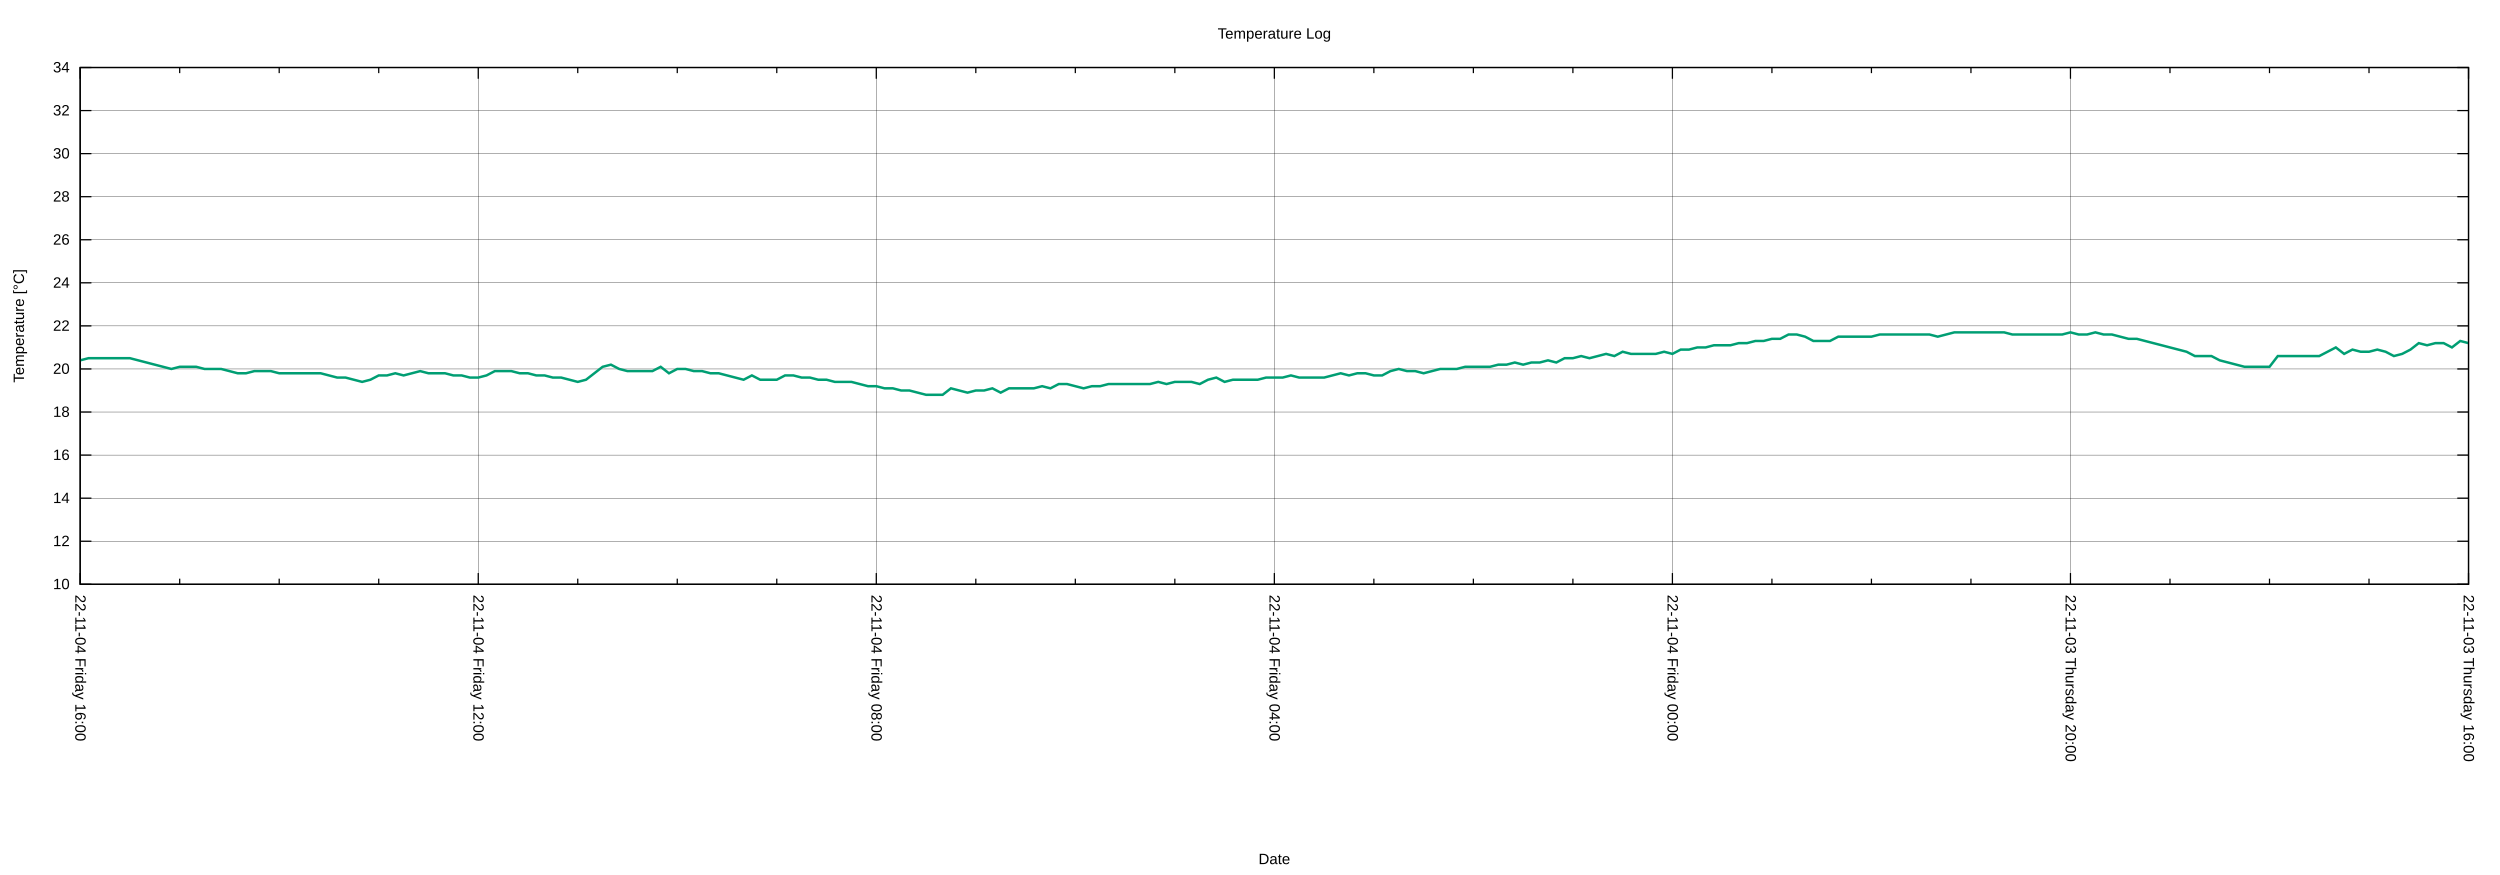
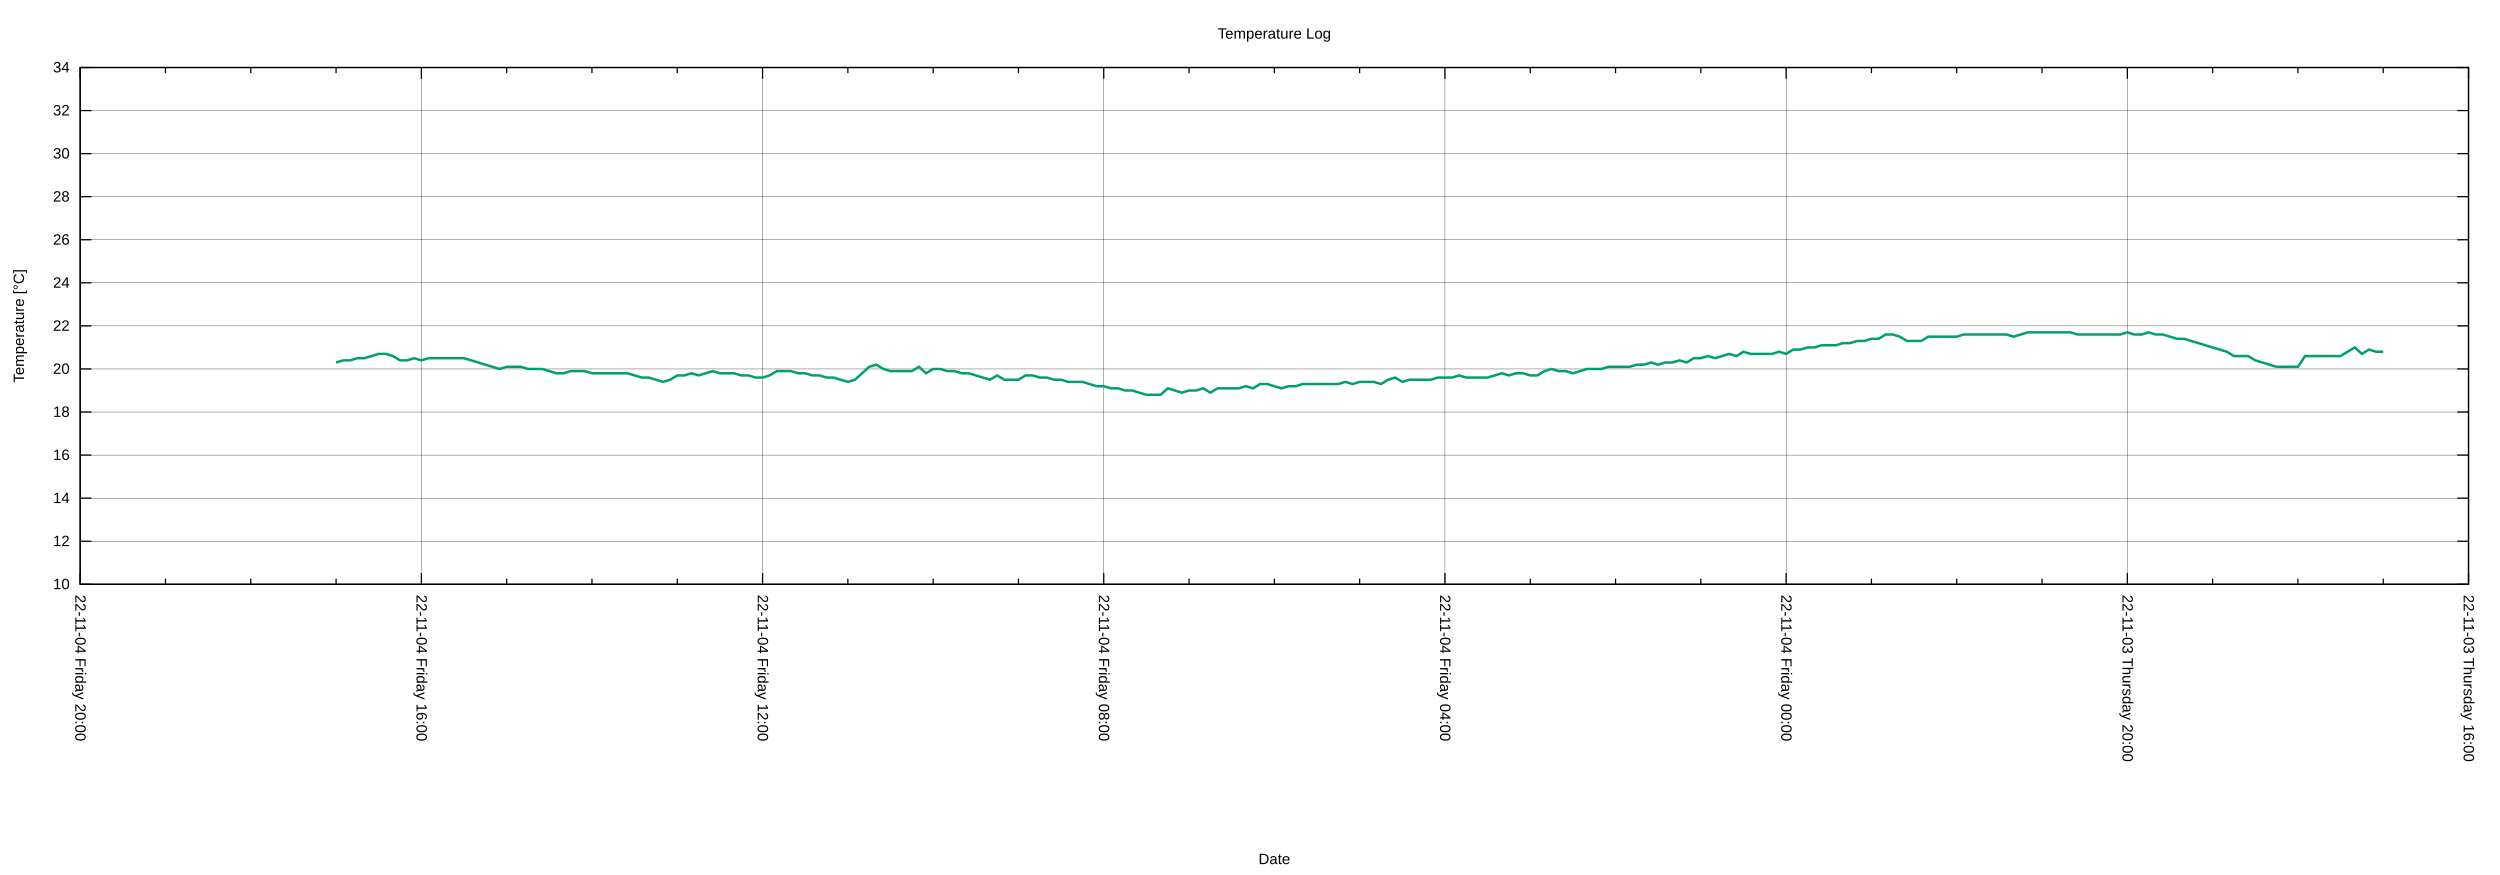
<svg xmlns="http://www.w3.org/2000/svg" xmlns:xlink="http://www.w3.org/1999/xlink" width="2000" height="700" viewBox="0 0 2000 700">
  <g id="gnuplot_canvas">
    <rect x="0" y="0" width="2000" height="700" fill="none" />
    <defs>
      <circle id="gpDot" r="0.5" stroke-width="0.5" stroke="currentColor" />
      <path id="gpPt0" stroke-width="0.222" stroke="currentColor" d="M-1,0 h2 M0,-1 v2" />
      <path id="gpPt1" stroke-width="0.222" stroke="currentColor" d="M-1,-1 L1,1 M1,-1 L-1,1" />
      <path id="gpPt2" stroke-width="0.222" stroke="currentColor" d="M-1,0 L1,0 M0,-1 L0,1 M-1,-1 L1,1 M-1,1 L1,-1" />
      <rect id="gpPt3" stroke-width="0.222" stroke="currentColor" x="-1" y="-1" width="2" height="2" />
      <rect id="gpPt4" stroke-width="0.222" stroke="currentColor" fill="currentColor" x="-1" y="-1" width="2" height="2" />
      <circle id="gpPt5" stroke-width="0.222" stroke="currentColor" cx="0" cy="0" r="1" />
      <use xlink:href="#gpPt5" id="gpPt6" fill="currentColor" stroke="none" />
      <path id="gpPt7" stroke-width="0.222" stroke="currentColor" d="M0,-1.33 L-1.33,0.67 L1.33,0.67 z" />
      <use xlink:href="#gpPt7" id="gpPt8" fill="currentColor" stroke="none" />
      <use xlink:href="#gpPt7" id="gpPt9" stroke="currentColor" transform="rotate(180)" />
      <use xlink:href="#gpPt9" id="gpPt10" fill="currentColor" stroke="none" />
      <use xlink:href="#gpPt3" id="gpPt11" stroke="currentColor" transform="rotate(45)" />
      <use xlink:href="#gpPt11" id="gpPt12" fill="currentColor" stroke="none" />
      <path id="gpPt13" stroke-width="0.222" stroke="currentColor" d="M0,1.330 L1.265,0.411 L0.782,-1.067 L-0.782,-1.076 L-1.265,0.411 z" />
      <use xlink:href="#gpPt13" id="gpPt14" fill="currentColor" stroke="none" />
      <filter id="textbox" filterUnits="objectBoundingBox" x="0" y="0" height="1" width="1">
        <feFlood flood-color="white" flood-opacity="1" result="bgnd" />
        <feComposite in="SourceGraphic" in2="bgnd" operator="atop" />
      </filter>
      <filter id="greybox" filterUnits="objectBoundingBox" x="0" y="0" height="1" width="1">
        <feFlood flood-color="lightgrey" flood-opacity="1" result="grey" />
        <feComposite in="SourceGraphic" in2="grey" operator="atop" />
      </filter>
    </defs>
    <g fill="none" color="white" stroke="currentColor" stroke-width="1.00" stroke-linecap="butt" stroke-linejoin="miter">
</g>
    <g fill="none" color="black" stroke="currentColor" stroke-width="1.00" stroke-linecap="butt" stroke-linejoin="miter">
</g>
    <g fill="none" color="black" stroke="black" stroke-width="0.25" stroke-linecap="butt" stroke-linejoin="miter">
</g>
    <g fill="none" color="black" stroke="currentColor" stroke-width="0.25" stroke-linecap="butt" stroke-linejoin="miter">
      <path stroke="black" class="gridline" d="M64.14,467.43 L1974.82,467.43  " />
    </g>
    <g fill="none" color="black" stroke="black" stroke-width="1.00" stroke-linecap="butt" stroke-linejoin="miter">
</g>
    <g fill="none" color="black" stroke="currentColor" stroke-width="1.00" stroke-linecap="butt" stroke-linejoin="miter">
      <path stroke="black" d="M64.14,467.43 L73.14,467.43 M1974.82,467.43 L1965.82,467.43  " />
      <g transform="translate(55.75,471.33)" stroke="none" fill="black" font-family="Arial" font-size="12.00" text-anchor="end">
        <text>
          <tspan font-family="Arial"> 10</tspan>
        </text>
      </g>
    </g>
    <g fill="none" color="black" stroke="currentColor" stroke-width="1.00" stroke-linecap="butt" stroke-linejoin="miter">
</g>
    <g fill="none" color="black" stroke="black" stroke-width="0.25" stroke-linecap="butt" stroke-linejoin="miter">
</g>
    <g fill="none" color="black" stroke="currentColor" stroke-width="0.25" stroke-linecap="butt" stroke-linejoin="miter">
      <path stroke="black" class="gridline" d="M64.14,432.98 L1974.82,432.98  " />
    </g>
    <g fill="none" color="black" stroke="black" stroke-width="1.00" stroke-linecap="butt" stroke-linejoin="miter">
</g>
    <g fill="none" color="black" stroke="currentColor" stroke-width="1.00" stroke-linecap="butt" stroke-linejoin="miter">
      <path stroke="black" d="M64.14,432.98 L73.14,432.98 M1974.82,432.98 L1965.82,432.98  " />
      <g transform="translate(55.75,436.88)" stroke="none" fill="black" font-family="Arial" font-size="12.00" text-anchor="end">
        <text>
          <tspan font-family="Arial"> 12</tspan>
        </text>
      </g>
    </g>
    <g fill="none" color="black" stroke="currentColor" stroke-width="1.00" stroke-linecap="butt" stroke-linejoin="miter">
</g>
    <g fill="none" color="black" stroke="black" stroke-width="0.25" stroke-linecap="butt" stroke-linejoin="miter">
</g>
    <g fill="none" color="black" stroke="currentColor" stroke-width="0.25" stroke-linecap="butt" stroke-linejoin="miter">
      <path stroke="black" class="gridline" d="M64.14,398.53 L1974.82,398.53  " />
    </g>
    <g fill="none" color="black" stroke="black" stroke-width="1.00" stroke-linecap="butt" stroke-linejoin="miter">
</g>
    <g fill="none" color="black" stroke="currentColor" stroke-width="1.00" stroke-linecap="butt" stroke-linejoin="miter">
      <path stroke="black" d="M64.14,398.53 L73.14,398.53 M1974.82,398.53 L1965.82,398.53  " />
      <g transform="translate(55.75,402.43)" stroke="none" fill="black" font-family="Arial" font-size="12.00" text-anchor="end">
        <text>
          <tspan font-family="Arial"> 14</tspan>
        </text>
      </g>
    </g>
    <g fill="none" color="black" stroke="currentColor" stroke-width="1.00" stroke-linecap="butt" stroke-linejoin="miter">
</g>
    <g fill="none" color="black" stroke="black" stroke-width="0.25" stroke-linecap="butt" stroke-linejoin="miter">
</g>
    <g fill="none" color="black" stroke="currentColor" stroke-width="0.25" stroke-linecap="butt" stroke-linejoin="miter">
      <path stroke="black" class="gridline" d="M64.14,364.07 L1974.82,364.07  " />
    </g>
    <g fill="none" color="black" stroke="black" stroke-width="1.00" stroke-linecap="butt" stroke-linejoin="miter">
</g>
    <g fill="none" color="black" stroke="currentColor" stroke-width="1.00" stroke-linecap="butt" stroke-linejoin="miter">
      <path stroke="black" d="M64.14,364.07 L73.14,364.07 M1974.82,364.07 L1965.82,364.07  " />
      <g transform="translate(55.75,367.97)" stroke="none" fill="black" font-family="Arial" font-size="12.00" text-anchor="end">
        <text>
          <tspan font-family="Arial"> 16</tspan>
        </text>
      </g>
    </g>
    <g fill="none" color="black" stroke="currentColor" stroke-width="1.00" stroke-linecap="butt" stroke-linejoin="miter">
</g>
    <g fill="none" color="black" stroke="black" stroke-width="0.25" stroke-linecap="butt" stroke-linejoin="miter">
</g>
    <g fill="none" color="black" stroke="currentColor" stroke-width="0.25" stroke-linecap="butt" stroke-linejoin="miter">
      <path stroke="black" class="gridline" d="M64.14,329.62 L1974.82,329.62  " />
    </g>
    <g fill="none" color="black" stroke="black" stroke-width="1.00" stroke-linecap="butt" stroke-linejoin="miter">
</g>
    <g fill="none" color="black" stroke="currentColor" stroke-width="1.00" stroke-linecap="butt" stroke-linejoin="miter">
      <path stroke="black" d="M64.14,329.62 L73.14,329.62 M1974.82,329.62 L1965.82,329.62  " />
      <g transform="translate(55.75,333.52)" stroke="none" fill="black" font-family="Arial" font-size="12.00" text-anchor="end">
        <text>
          <tspan font-family="Arial"> 18</tspan>
        </text>
      </g>
    </g>
    <g fill="none" color="black" stroke="currentColor" stroke-width="1.00" stroke-linecap="butt" stroke-linejoin="miter">
</g>
    <g fill="none" color="black" stroke="black" stroke-width="0.25" stroke-linecap="butt" stroke-linejoin="miter">
</g>
    <g fill="none" color="black" stroke="currentColor" stroke-width="0.25" stroke-linecap="butt" stroke-linejoin="miter">
      <path stroke="black" class="gridline" d="M64.14,295.17 L1974.82,295.17  " />
    </g>
    <g fill="none" color="black" stroke="black" stroke-width="1.00" stroke-linecap="butt" stroke-linejoin="miter">
</g>
    <g fill="none" color="black" stroke="currentColor" stroke-width="1.00" stroke-linecap="butt" stroke-linejoin="miter">
      <path stroke="black" d="M64.14,295.17 L73.14,295.17 M1974.82,295.17 L1965.82,295.17  " />
      <g transform="translate(55.75,299.07)" stroke="none" fill="black" font-family="Arial" font-size="12.00" text-anchor="end">
        <text>
          <tspan font-family="Arial"> 20</tspan>
        </text>
      </g>
    </g>
    <g fill="none" color="black" stroke="currentColor" stroke-width="1.00" stroke-linecap="butt" stroke-linejoin="miter">
</g>
    <g fill="none" color="black" stroke="black" stroke-width="0.25" stroke-linecap="butt" stroke-linejoin="miter">
</g>
    <g fill="none" color="black" stroke="currentColor" stroke-width="0.25" stroke-linecap="butt" stroke-linejoin="miter">
      <path stroke="black" class="gridline" d="M64.14,260.72 L1974.82,260.72  " />
    </g>
    <g fill="none" color="black" stroke="black" stroke-width="1.00" stroke-linecap="butt" stroke-linejoin="miter">
</g>
    <g fill="none" color="black" stroke="currentColor" stroke-width="1.00" stroke-linecap="butt" stroke-linejoin="miter">
      <path stroke="black" d="M64.14,260.72 L73.14,260.72 M1974.82,260.72 L1965.82,260.72  " />
      <g transform="translate(55.75,264.62)" stroke="none" fill="black" font-family="Arial" font-size="12.00" text-anchor="end">
        <text>
          <tspan font-family="Arial"> 22</tspan>
        </text>
      </g>
    </g>
    <g fill="none" color="black" stroke="currentColor" stroke-width="1.00" stroke-linecap="butt" stroke-linejoin="miter">
</g>
    <g fill="none" color="black" stroke="black" stroke-width="0.25" stroke-linecap="butt" stroke-linejoin="miter">
</g>
    <g fill="none" color="black" stroke="currentColor" stroke-width="0.25" stroke-linecap="butt" stroke-linejoin="miter">
      <path stroke="black" class="gridline" d="M64.14,226.27 L1974.82,226.27  " />
    </g>
    <g fill="none" color="black" stroke="black" stroke-width="1.00" stroke-linecap="butt" stroke-linejoin="miter">
</g>
    <g fill="none" color="black" stroke="currentColor" stroke-width="1.00" stroke-linecap="butt" stroke-linejoin="miter">
      <path stroke="black" d="M64.14,226.27 L73.14,226.27 M1974.82,226.27 L1965.82,226.27  " />
      <g transform="translate(55.75,230.17)" stroke="none" fill="black" font-family="Arial" font-size="12.00" text-anchor="end">
        <text>
          <tspan font-family="Arial"> 24</tspan>
        </text>
      </g>
    </g>
    <g fill="none" color="black" stroke="currentColor" stroke-width="1.00" stroke-linecap="butt" stroke-linejoin="miter">
</g>
    <g fill="none" color="black" stroke="black" stroke-width="0.25" stroke-linecap="butt" stroke-linejoin="miter">
</g>
    <g fill="none" color="black" stroke="currentColor" stroke-width="0.25" stroke-linecap="butt" stroke-linejoin="miter">
      <path stroke="black" class="gridline" d="M64.14,191.82 L1974.82,191.82  " />
    </g>
    <g fill="none" color="black" stroke="black" stroke-width="1.00" stroke-linecap="butt" stroke-linejoin="miter">
</g>
    <g fill="none" color="black" stroke="currentColor" stroke-width="1.00" stroke-linecap="butt" stroke-linejoin="miter">
      <path stroke="black" d="M64.14,191.82 L73.14,191.82 M1974.82,191.82 L1965.82,191.82  " />
      <g transform="translate(55.75,195.72)" stroke="none" fill="black" font-family="Arial" font-size="12.00" text-anchor="end">
        <text>
          <tspan font-family="Arial"> 26</tspan>
        </text>
      </g>
    </g>
    <g fill="none" color="black" stroke="currentColor" stroke-width="1.00" stroke-linecap="butt" stroke-linejoin="miter">
</g>
    <g fill="none" color="black" stroke="black" stroke-width="0.25" stroke-linecap="butt" stroke-linejoin="miter">
</g>
    <g fill="none" color="black" stroke="currentColor" stroke-width="0.25" stroke-linecap="butt" stroke-linejoin="miter">
      <path stroke="black" class="gridline" d="M64.14,157.36 L1974.82,157.36  " />
    </g>
    <g fill="none" color="black" stroke="black" stroke-width="1.00" stroke-linecap="butt" stroke-linejoin="miter">
</g>
    <g fill="none" color="black" stroke="currentColor" stroke-width="1.00" stroke-linecap="butt" stroke-linejoin="miter">
      <path stroke="black" d="M64.14,157.36 L73.14,157.36 M1974.82,157.36 L1965.82,157.36  " />
      <g transform="translate(55.75,161.26)" stroke="none" fill="black" font-family="Arial" font-size="12.00" text-anchor="end">
        <text>
          <tspan font-family="Arial"> 28</tspan>
        </text>
      </g>
    </g>
    <g fill="none" color="black" stroke="currentColor" stroke-width="1.00" stroke-linecap="butt" stroke-linejoin="miter">
</g>
    <g fill="none" color="black" stroke="black" stroke-width="0.25" stroke-linecap="butt" stroke-linejoin="miter">
</g>
    <g fill="none" color="black" stroke="currentColor" stroke-width="0.25" stroke-linecap="butt" stroke-linejoin="miter">
      <path stroke="black" class="gridline" d="M64.14,122.91 L1974.82,122.91  " />
    </g>
    <g fill="none" color="black" stroke="black" stroke-width="1.00" stroke-linecap="butt" stroke-linejoin="miter">
</g>
    <g fill="none" color="black" stroke="currentColor" stroke-width="1.00" stroke-linecap="butt" stroke-linejoin="miter">
      <path stroke="black" d="M64.14,122.91 L73.14,122.91 M1974.82,122.91 L1965.82,122.91  " />
      <g transform="translate(55.75,126.81)" stroke="none" fill="black" font-family="Arial" font-size="12.00" text-anchor="end">
        <text>
          <tspan font-family="Arial"> 30</tspan>
        </text>
      </g>
    </g>
    <g fill="none" color="black" stroke="currentColor" stroke-width="1.00" stroke-linecap="butt" stroke-linejoin="miter">
</g>
    <g fill="none" color="black" stroke="black" stroke-width="0.25" stroke-linecap="butt" stroke-linejoin="miter">
</g>
    <g fill="none" color="black" stroke="currentColor" stroke-width="0.25" stroke-linecap="butt" stroke-linejoin="miter">
      <path stroke="black" class="gridline" d="M64.14,88.46 L1974.82,88.46  " />
    </g>
    <g fill="none" color="black" stroke="black" stroke-width="1.00" stroke-linecap="butt" stroke-linejoin="miter">
</g>
    <g fill="none" color="black" stroke="currentColor" stroke-width="1.00" stroke-linecap="butt" stroke-linejoin="miter">
      <path stroke="black" d="M64.14,88.46 L73.14,88.46 M1974.82,88.46 L1965.82,88.46  " />
      <g transform="translate(55.75,92.36)" stroke="none" fill="black" font-family="Arial" font-size="12.00" text-anchor="end">
        <text>
          <tspan font-family="Arial"> 32</tspan>
        </text>
      </g>
    </g>
    <g fill="none" color="black" stroke="currentColor" stroke-width="1.00" stroke-linecap="butt" stroke-linejoin="miter">
</g>
    <g fill="none" color="black" stroke="black" stroke-width="0.25" stroke-linecap="butt" stroke-linejoin="miter">
</g>
    <g fill="none" color="black" stroke="currentColor" stroke-width="0.25" stroke-linecap="butt" stroke-linejoin="miter">
      <path stroke="black" class="gridline" d="M64.14,54.01 L1974.82,54.01  " />
    </g>
    <g fill="none" color="black" stroke="black" stroke-width="1.00" stroke-linecap="butt" stroke-linejoin="miter">
</g>
    <g fill="none" color="black" stroke="currentColor" stroke-width="1.00" stroke-linecap="butt" stroke-linejoin="miter">
      <path stroke="black" d="M64.14,54.01 L73.14,54.01 M1974.82,54.01 L1965.82,54.01  " />
      <g transform="translate(55.75,57.91)" stroke="none" fill="black" font-family="Arial" font-size="12.00" text-anchor="end">
        <text>
          <tspan font-family="Arial"> 34</tspan>
        </text>
      </g>
    </g>
    <g fill="none" color="black" stroke="currentColor" stroke-width="1.00" stroke-linecap="butt" stroke-linejoin="miter">
</g>
    <g fill="none" color="black" stroke="black" stroke-width="0.25" stroke-linecap="butt" stroke-linejoin="miter">
</g>
    <g fill="none" color="black" stroke="currentColor" stroke-width="0.25" stroke-linecap="butt" stroke-linejoin="miter">
      <path stroke="black" class="gridline" d="M1974.82,467.43 L1974.82,54.01  " />
    </g>
    <g fill="none" color="black" stroke="black" stroke-width="1.00" stroke-linecap="butt" stroke-linejoin="miter">
</g>
    <g fill="none" color="black" stroke="currentColor" stroke-width="1.00" stroke-linecap="butt" stroke-linejoin="miter">
      <path stroke="black" d="M1974.82,467.43 L1974.82,458.43 M1974.82,54.01 L1974.82,63.01  " />
      <g transform="translate(1970.92,475.82) rotate(90)" stroke="none" fill="black" font-family="Arial" font-size="12.00" text-anchor="start">
        <text>
          <tspan font-family="Arial">22-11-03 Thursday 16:00</tspan>
        </text>
      </g>
    </g>
    <g fill="none" color="black" stroke="currentColor" stroke-width="1.00" stroke-linecap="butt" stroke-linejoin="miter">
-       <path stroke="black" d="M1895.21,467.43 L1895.21,462.93 M1895.21,54.01 L1895.21,58.51 M1815.60,467.43 L1815.60,462.93 M1815.60,54.01 L1815.60,58.51   M1735.99,467.43 L1735.99,462.93 M1735.99,54.01 L1735.99,58.51  " />
-     </g>
-     <g fill="none" color="black" stroke="black" stroke-width="0.25" stroke-linecap="butt" stroke-linejoin="miter">
- </g>
-     <g fill="none" color="black" stroke="currentColor" stroke-width="0.25" stroke-linecap="butt" stroke-linejoin="miter">
-       <path stroke="black" class="gridline" d="M1656.37,467.43 L1656.37,54.01  " />
-     </g>
-     <g fill="none" color="black" stroke="black" stroke-width="1.00" stroke-linecap="butt" stroke-linejoin="miter">
- </g>
-     <g fill="none" color="black" stroke="currentColor" stroke-width="1.00" stroke-linecap="butt" stroke-linejoin="miter">
-       <path stroke="black" d="M1656.37,467.43 L1656.37,458.43 M1656.37,54.01 L1656.37,63.01  " />
-       <g transform="translate(1652.47,475.82) rotate(90)" stroke="none" fill="black" font-family="Arial" font-size="12.00" text-anchor="start">
+       <path stroke="black" d="M1906.58,467.43 L1906.58,462.93 M1906.58,54.01 L1906.58,58.51 M1838.34,467.43 L1838.34,462.93 M1838.34,54.01 L1838.34,58.51   M1770.10,467.43 L1770.10,462.93 M1770.10,54.01 L1770.10,58.51  " />
+     </g>
+     <g fill="none" color="black" stroke="black" stroke-width="0.25" stroke-linecap="butt" stroke-linejoin="miter">
+ </g>
+     <g fill="none" color="black" stroke="currentColor" stroke-width="0.25" stroke-linecap="butt" stroke-linejoin="miter">
+       <path stroke="black" class="gridline" d="M1701.87,467.43 L1701.87,54.01  " />
+     </g>
+     <g fill="none" color="black" stroke="black" stroke-width="1.00" stroke-linecap="butt" stroke-linejoin="miter">
+ </g>
+     <g fill="none" color="black" stroke="currentColor" stroke-width="1.00" stroke-linecap="butt" stroke-linejoin="miter">
+       <path stroke="black" d="M1701.87,467.43 L1701.87,458.43 M1701.87,54.01 L1701.87,63.01  " />
+       <g transform="translate(1697.97,475.82) rotate(90)" stroke="none" fill="black" font-family="Arial" font-size="12.00" text-anchor="start">
        <text>
          <tspan font-family="Arial">22-11-03 Thursday 20:00</tspan>
        </text>
      </g>
    </g>
    <g fill="none" color="black" stroke="currentColor" stroke-width="1.00" stroke-linecap="butt" stroke-linejoin="miter">
-       <path stroke="black" d="M1576.76,467.43 L1576.76,462.93 M1576.76,54.01 L1576.76,58.51 M1497.15,467.43 L1497.15,462.93 M1497.15,54.01 L1497.15,58.51   M1417.54,467.43 L1417.54,462.93 M1417.54,54.01 L1417.54,58.51  " />
-     </g>
-     <g fill="none" color="black" stroke="black" stroke-width="0.25" stroke-linecap="butt" stroke-linejoin="miter">
- </g>
-     <g fill="none" color="black" stroke="currentColor" stroke-width="0.25" stroke-linecap="butt" stroke-linejoin="miter">
-       <path stroke="black" class="gridline" d="M1337.93,467.43 L1337.93,54.01  " />
-     </g>
-     <g fill="none" color="black" stroke="black" stroke-width="1.00" stroke-linecap="butt" stroke-linejoin="miter">
- </g>
-     <g fill="none" color="black" stroke="currentColor" stroke-width="1.00" stroke-linecap="butt" stroke-linejoin="miter">
-       <path stroke="black" d="M1337.93,467.43 L1337.93,458.43 M1337.93,54.01 L1337.93,63.01  " />
-       <g transform="translate(1334.03,475.82) rotate(90)" stroke="none" fill="black" font-family="Arial" font-size="12.00" text-anchor="start">
+       <path stroke="black" d="M1633.63,467.43 L1633.63,462.93 M1633.63,54.01 L1633.63,58.51 M1565.39,467.43 L1565.39,462.93 M1565.39,54.01 L1565.39,58.51   M1497.15,467.43 L1497.15,462.93 M1497.15,54.01 L1497.15,58.51  " />
+     </g>
+     <g fill="none" color="black" stroke="black" stroke-width="0.25" stroke-linecap="butt" stroke-linejoin="miter">
+ </g>
+     <g fill="none" color="black" stroke="currentColor" stroke-width="0.25" stroke-linecap="butt" stroke-linejoin="miter">
+       <path stroke="black" class="gridline" d="M1428.91,467.43 L1428.91,54.01  " />
+     </g>
+     <g fill="none" color="black" stroke="black" stroke-width="1.00" stroke-linecap="butt" stroke-linejoin="miter">
+ </g>
+     <g fill="none" color="black" stroke="currentColor" stroke-width="1.00" stroke-linecap="butt" stroke-linejoin="miter">
+       <path stroke="black" d="M1428.91,467.43 L1428.91,458.43 M1428.91,54.01 L1428.91,63.01  " />
+       <g transform="translate(1425.01,475.82) rotate(90)" stroke="none" fill="black" font-family="Arial" font-size="12.00" text-anchor="start">
        <text>
          <tspan font-family="Arial">22-11-04 Friday 00:00</tspan>
        </text>
      </g>
    </g>
    <g fill="none" color="black" stroke="currentColor" stroke-width="1.00" stroke-linecap="butt" stroke-linejoin="miter">
-       <path stroke="black" d="M1258.32,467.43 L1258.32,462.93 M1258.32,54.01 L1258.32,58.51 M1178.70,467.43 L1178.70,462.93 M1178.70,54.01 L1178.70,58.51   M1099.09,467.43 L1099.09,462.93 M1099.09,54.01 L1099.09,58.51  " />
-     </g>
-     <g fill="none" color="black" stroke="black" stroke-width="0.25" stroke-linecap="butt" stroke-linejoin="miter">
- </g>
-     <g fill="none" color="black" stroke="currentColor" stroke-width="0.25" stroke-linecap="butt" stroke-linejoin="miter">
-       <path stroke="black" class="gridline" d="M1019.48,467.43 L1019.48,54.01  " />
-     </g>
-     <g fill="none" color="black" stroke="black" stroke-width="1.00" stroke-linecap="butt" stroke-linejoin="miter">
- </g>
-     <g fill="none" color="black" stroke="currentColor" stroke-width="1.00" stroke-linecap="butt" stroke-linejoin="miter">
-       <path stroke="black" d="M1019.48,467.43 L1019.48,458.43 M1019.48,54.01 L1019.48,63.01  " />
-       <g transform="translate(1015.58,475.82) rotate(90)" stroke="none" fill="black" font-family="Arial" font-size="12.00" text-anchor="start">
+       <path stroke="black" d="M1360.67,467.43 L1360.67,462.93 M1360.67,54.01 L1360.67,58.51 M1292.43,467.43 L1292.43,462.93 M1292.43,54.01 L1292.43,58.51   M1224.20,467.43 L1224.20,462.93 M1224.20,54.01 L1224.20,58.51  " />
+     </g>
+     <g fill="none" color="black" stroke="black" stroke-width="0.25" stroke-linecap="butt" stroke-linejoin="miter">
+ </g>
+     <g fill="none" color="black" stroke="currentColor" stroke-width="0.25" stroke-linecap="butt" stroke-linejoin="miter">
+       <path stroke="black" class="gridline" d="M1155.96,467.43 L1155.96,54.01  " />
+     </g>
+     <g fill="none" color="black" stroke="black" stroke-width="1.00" stroke-linecap="butt" stroke-linejoin="miter">
+ </g>
+     <g fill="none" color="black" stroke="currentColor" stroke-width="1.00" stroke-linecap="butt" stroke-linejoin="miter">
+       <path stroke="black" d="M1155.96,467.43 L1155.96,458.43 M1155.96,54.01 L1155.96,63.01  " />
+       <g transform="translate(1152.06,475.82) rotate(90)" stroke="none" fill="black" font-family="Arial" font-size="12.00" text-anchor="start">
        <text>
          <tspan font-family="Arial">22-11-04 Friday 04:00</tspan>
        </text>
      </g>
    </g>
    <g fill="none" color="black" stroke="currentColor" stroke-width="1.00" stroke-linecap="butt" stroke-linejoin="miter">
-       <path stroke="black" d="M939.87,467.43 L939.87,462.93 M939.87,54.01 L939.87,58.51 M860.26,467.43 L860.26,462.93 M860.26,54.01 L860.26,58.51   M780.65,467.43 L780.65,462.93 M780.65,54.01 L780.65,58.51  " />
-     </g>
-     <g fill="none" color="black" stroke="black" stroke-width="0.25" stroke-linecap="butt" stroke-linejoin="miter">
- </g>
-     <g fill="none" color="black" stroke="currentColor" stroke-width="0.25" stroke-linecap="butt" stroke-linejoin="miter">
-       <path stroke="black" class="gridline" d="M701.03,467.43 L701.03,54.01  " />
-     </g>
-     <g fill="none" color="black" stroke="black" stroke-width="1.00" stroke-linecap="butt" stroke-linejoin="miter">
- </g>
-     <g fill="none" color="black" stroke="currentColor" stroke-width="1.00" stroke-linecap="butt" stroke-linejoin="miter">
-       <path stroke="black" d="M701.03,467.43 L701.03,458.43 M701.03,54.01 L701.03,63.01  " />
-       <g transform="translate(697.13,475.82) rotate(90)" stroke="none" fill="black" font-family="Arial" font-size="12.00" text-anchor="start">
+       <path stroke="black" d="M1087.72,467.43 L1087.72,462.93 M1087.72,54.01 L1087.72,58.51 M1019.48,467.43 L1019.48,462.93 M1019.48,54.01 L1019.48,58.51   M951.24,467.43 L951.24,462.93 M951.24,54.01 L951.24,58.51  " />
+     </g>
+     <g fill="none" color="black" stroke="black" stroke-width="0.25" stroke-linecap="butt" stroke-linejoin="miter">
+ </g>
+     <g fill="none" color="black" stroke="currentColor" stroke-width="0.25" stroke-linecap="butt" stroke-linejoin="miter">
+       <path stroke="black" class="gridline" d="M883.00,467.43 L883.00,54.01  " />
+     </g>
+     <g fill="none" color="black" stroke="black" stroke-width="1.00" stroke-linecap="butt" stroke-linejoin="miter">
+ </g>
+     <g fill="none" color="black" stroke="currentColor" stroke-width="1.00" stroke-linecap="butt" stroke-linejoin="miter">
+       <path stroke="black" d="M883.00,467.43 L883.00,458.43 M883.00,54.01 L883.00,63.01  " />
+       <g transform="translate(879.10,475.82) rotate(90)" stroke="none" fill="black" font-family="Arial" font-size="12.00" text-anchor="start">
        <text>
          <tspan font-family="Arial">22-11-04 Friday 08:00</tspan>
        </text>
      </g>
    </g>
    <g fill="none" color="black" stroke="currentColor" stroke-width="1.00" stroke-linecap="butt" stroke-linejoin="miter">
-       <path stroke="black" d="M621.42,467.43 L621.42,462.93 M621.42,54.01 L621.42,58.51 M541.81,467.43 L541.81,462.93 M541.81,54.01 L541.81,58.51   M462.20,467.43 L462.20,462.93 M462.20,54.01 L462.20,58.51  " />
-     </g>
-     <g fill="none" color="black" stroke="black" stroke-width="0.25" stroke-linecap="butt" stroke-linejoin="miter">
- </g>
-     <g fill="none" color="black" stroke="currentColor" stroke-width="0.25" stroke-linecap="butt" stroke-linejoin="miter">
-       <path stroke="black" class="gridline" d="M382.59,467.43 L382.59,54.01  " />
-     </g>
-     <g fill="none" color="black" stroke="black" stroke-width="1.00" stroke-linecap="butt" stroke-linejoin="miter">
- </g>
-     <g fill="none" color="black" stroke="currentColor" stroke-width="1.00" stroke-linecap="butt" stroke-linejoin="miter">
-       <path stroke="black" d="M382.59,467.43 L382.59,458.43 M382.59,54.01 L382.59,63.01  " />
-       <g transform="translate(378.69,475.82) rotate(90)" stroke="none" fill="black" font-family="Arial" font-size="12.00" text-anchor="start">
+       <path stroke="black" d="M814.76,467.43 L814.76,462.93 M814.76,54.01 L814.76,58.51 M746.53,467.43 L746.53,462.93 M746.53,54.01 L746.53,58.51   M678.29,467.43 L678.29,462.93 M678.29,54.01 L678.29,58.51  " />
+     </g>
+     <g fill="none" color="black" stroke="black" stroke-width="0.25" stroke-linecap="butt" stroke-linejoin="miter">
+ </g>
+     <g fill="none" color="black" stroke="currentColor" stroke-width="0.25" stroke-linecap="butt" stroke-linejoin="miter">
+       <path stroke="black" class="gridline" d="M610.05,467.43 L610.05,54.01  " />
+     </g>
+     <g fill="none" color="black" stroke="black" stroke-width="1.00" stroke-linecap="butt" stroke-linejoin="miter">
+ </g>
+     <g fill="none" color="black" stroke="currentColor" stroke-width="1.00" stroke-linecap="butt" stroke-linejoin="miter">
+       <path stroke="black" d="M610.05,467.43 L610.05,458.43 M610.05,54.01 L610.05,63.01  " />
+       <g transform="translate(606.15,475.82) rotate(90)" stroke="none" fill="black" font-family="Arial" font-size="12.00" text-anchor="start">
        <text>
          <tspan font-family="Arial">22-11-04 Friday 12:00</tspan>
        </text>
      </g>
    </g>
    <g fill="none" color="black" stroke="currentColor" stroke-width="1.00" stroke-linecap="butt" stroke-linejoin="miter">
-       <path stroke="black" d="M302.98,467.43 L302.98,462.93 M302.98,54.01 L302.98,58.51 M223.36,467.43 L223.36,462.93 M223.36,54.01 L223.36,58.51   M143.75,467.43 L143.75,462.93 M143.75,54.01 L143.75,58.51  " />
+       <path stroke="black" d="M541.81,467.43 L541.81,462.93 M541.81,54.01 L541.81,58.51 M473.57,467.43 L473.57,462.93 M473.57,54.01 L473.57,58.51   M405.33,467.43 L405.33,462.93 M405.33,54.01 L405.33,58.51  " />
+     </g>
+     <g fill="none" color="black" stroke="black" stroke-width="0.25" stroke-linecap="butt" stroke-linejoin="miter">
+ </g>
+     <g fill="none" color="black" stroke="currentColor" stroke-width="0.25" stroke-linecap="butt" stroke-linejoin="miter">
+       <path stroke="black" class="gridline" d="M337.09,467.43 L337.09,54.01  " />
+     </g>
+     <g fill="none" color="black" stroke="black" stroke-width="1.00" stroke-linecap="butt" stroke-linejoin="miter">
+ </g>
+     <g fill="none" color="black" stroke="currentColor" stroke-width="1.00" stroke-linecap="butt" stroke-linejoin="miter">
+       <path stroke="black" d="M337.09,467.43 L337.09,458.43 M337.09,54.01 L337.09,63.01  " />
+       <g transform="translate(333.19,475.82) rotate(90)" stroke="none" fill="black" font-family="Arial" font-size="12.00" text-anchor="start">
+         <text>
+           <tspan font-family="Arial">22-11-04 Friday 16:00</tspan>
+         </text>
+       </g>
+     </g>
+     <g fill="none" color="black" stroke="currentColor" stroke-width="1.00" stroke-linecap="butt" stroke-linejoin="miter">
+       <path stroke="black" d="M268.86,467.43 L268.86,462.93 M268.86,54.01 L268.86,58.51 M200.62,467.43 L200.62,462.93 M200.62,54.01 L200.62,58.51   M132.38,467.43 L132.38,462.93 M132.38,54.01 L132.38,58.51  " />
    </g>
    <g fill="none" color="black" stroke="black" stroke-width="0.25" stroke-linecap="butt" stroke-linejoin="miter">
</g>
    <g fill="none" color="black" stroke="currentColor" stroke-width="0.25" stroke-linecap="butt" stroke-linejoin="miter">
      <path stroke="black" class="gridline" d="M64.14,467.43 L64.14,54.01  " />
    </g>
    <g fill="none" color="black" stroke="black" stroke-width="1.00" stroke-linecap="butt" stroke-linejoin="miter">
</g>
    <g fill="none" color="black" stroke="currentColor" stroke-width="1.00" stroke-linecap="butt" stroke-linejoin="miter">
      <path stroke="black" d="M64.14,467.43 L64.14,458.43 M64.14,54.01 L64.14,63.01  " />
      <g transform="translate(60.24,475.82) rotate(90)" stroke="none" fill="black" font-family="Arial" font-size="12.00" text-anchor="start">
        <text>
-           <tspan font-family="Arial">22-11-04 Friday 16:00</tspan>
+           <tspan font-family="Arial">22-11-04 Friday 20:00</tspan>
        </text>
      </g>
    </g>
    <g fill="none" color="black" stroke="currentColor" stroke-width="1.00" stroke-linecap="butt" stroke-linejoin="miter">
</g>
    <g fill="none" color="black" stroke="currentColor" stroke-width="1.00" stroke-linecap="butt" stroke-linejoin="miter">
      <path stroke="black" d="M64.14,54.01 L64.14,467.43 L1974.82,467.43 L1974.82,54.01 L64.14,54.01 Z  " />
    </g>
    <g fill="none" color="black" stroke="currentColor" stroke-width="1.00" stroke-linecap="butt" stroke-linejoin="miter">
      <g transform="translate(19.18,260.72) rotate(270)" stroke="none" fill="black" font-family="Arial" font-size="12.00" text-anchor="middle">
        <text>
          <tspan font-family="Arial">Temperature [°C]</tspan>
        </text>
      </g>
    </g>
    <g fill="none" color="black" stroke="currentColor" stroke-width="1.00" stroke-linecap="butt" stroke-linejoin="miter">
      <g transform="translate(1019.48,691.30)" stroke="none" fill="black" font-family="Arial" font-size="12.00" text-anchor="middle">
        <text>
          <tspan font-family="Arial">Date</tspan>
        </text>
      </g>
    </g>
    <g fill="none" color="black" stroke="currentColor" stroke-width="1.00" stroke-linecap="butt" stroke-linejoin="miter">
</g>
    <g id="gnuplot_plot_1">
      <g fill="none" color="white" stroke="currentColor" stroke-width="2.00" stroke-linecap="butt" stroke-linejoin="miter">
</g>
      <g fill="none" color="black" stroke="currentColor" stroke-width="2.00" stroke-linecap="butt" stroke-linejoin="miter">
-         <path stroke="rgb(  0, 158, 115)" d="M64.14,288.28 L70.77,286.56 L77.41,286.56 L84.04,286.56 L90.68,286.56 L97.31,286.56 L103.95,286.56 L110.58,288.28   L117.21,290.00 L123.85,291.73 L130.48,293.45 L137.12,295.17 L143.75,293.45 L150.39,293.45 L157.02,293.45 L163.65,295.17   L170.29,295.17 L176.92,295.17 L183.56,296.89 L190.19,298.62 L196.83,298.62 L203.46,296.89 L210.09,296.89 L216.73,296.89   L223.36,298.62 L230.00,298.62 L236.63,298.62 L243.27,298.62 L249.90,298.62 L256.53,298.62 L263.17,300.34 L269.80,302.06   L276.44,302.06 L283.07,303.78 L289.71,305.51 L296.34,303.78 L302.98,300.34 L309.61,300.34 L316.24,298.62 L322.88,300.34   L329.51,298.62 L336.15,296.89 L342.78,298.62 L349.42,298.62 L356.05,298.62 L362.68,300.34 L369.32,300.34 L375.95,302.06   L382.59,302.06 L389.22,300.34 L395.86,296.89 L402.49,296.89 L409.12,296.89 L415.76,298.62 L422.39,298.62 L429.03,300.34   L435.66,300.34 L442.30,302.06 L448.93,302.06 L455.56,303.78 L462.20,305.51 L468.83,303.78 L475.47,298.62 L482.10,293.45   L488.74,291.73 L495.37,295.17 L502.00,296.89 L508.64,296.89 L515.27,296.89 L521.91,296.89 L528.54,293.45 L535.18,298.62   L541.81,295.17 L548.44,295.17 L555.08,296.89 L561.71,296.89 L568.35,298.62 L574.98,298.62 L581.62,300.34 L588.25,302.06   L594.88,303.78 L601.52,300.34 L608.15,303.78 L614.79,303.78 L621.42,303.78 L628.06,300.34 L634.69,300.34 L641.32,302.06   L647.96,302.06 L654.59,303.78 L661.23,303.78 L667.86,305.51 L674.50,305.51 L681.13,305.51 L687.76,307.23 L694.40,308.95   L701.03,308.95 L707.67,310.67 L714.30,310.67 L720.94,312.40 L727.57,312.40 L734.20,314.12 L740.84,315.84 L747.47,315.84   L754.11,315.84 L760.74,310.67 L767.38,312.40 L774.01,314.12 L780.65,312.40 L787.28,312.40 L793.91,310.67 L800.55,314.12   L807.18,310.67 L813.82,310.67 L820.45,310.67 L827.09,310.67 L833.72,308.95 L840.35,310.67 L846.99,307.23 L853.62,307.23   L860.26,308.95 L866.89,310.67 L873.53,308.95 L880.16,308.95 L886.79,307.23 L893.43,307.23 L900.06,307.23 L906.70,307.23   L913.33,307.23 L919.97,307.23 L926.60,305.51 L933.23,307.23 L939.87,305.51 L946.50,305.51 L953.14,305.51 L959.77,307.23   L966.41,303.78 L973.04,302.06 L979.67,305.51 L986.31,303.78 L992.94,303.78 L999.58,303.78 L1006.21,303.78 L1012.85,302.06   L1019.48,302.06 L1026.11,302.06 L1032.75,300.34 L1039.38,302.06 L1046.02,302.06 L1052.65,302.06 L1059.29,302.06 L1065.92,300.34   L1072.55,298.62 L1079.19,300.34 L1085.82,298.62 L1092.46,298.62 L1099.09,300.34 L1105.73,300.34 L1112.36,296.89 L1118.99,295.17   L1125.63,296.89 L1132.26,296.89 L1138.90,298.62 L1145.53,296.89 L1152.17,295.17 L1158.80,295.17 L1165.43,295.17 L1172.07,293.45   L1178.70,293.45 L1185.34,293.45 L1191.97,293.45 L1198.61,291.73 L1205.24,291.73 L1211.87,290.00 L1218.51,291.73 L1225.14,290.00   L1231.78,290.00 L1238.41,288.28 L1245.05,290.00 L1251.68,286.56 L1258.32,286.56 L1264.95,284.84 L1271.58,286.56 L1278.22,284.84   L1284.85,283.11 L1291.49,284.84 L1298.12,281.39 L1304.76,283.11 L1311.39,283.11 L1318.02,283.11 L1324.66,283.11 L1331.29,281.39   L1337.93,283.11 L1344.56,279.67 L1351.20,279.67 L1357.83,277.95 L1364.46,277.95 L1371.10,276.22 L1377.73,276.22 L1384.37,276.22   L1391.00,274.50 L1397.64,274.50 L1404.27,272.78 L1410.90,272.78 L1417.54,271.06 L1424.17,271.06 L1430.81,267.61 L1437.44,267.61   L1444.08,269.33 L1450.71,272.78 L1457.34,272.78 L1463.98,272.78 L1470.61,269.33 L1477.25,269.33 L1483.88,269.33 L1490.52,269.33   L1497.15,269.33 L1503.78,267.61 L1510.42,267.61 L1517.05,267.61 L1523.69,267.61 L1530.32,267.61 L1536.96,267.61 L1543.59,267.61   L1550.22,269.33 L1556.86,267.61 L1563.49,265.89 L1570.13,265.89 L1576.76,265.89 L1583.40,265.89 L1590.03,265.89 L1596.66,265.89   L1603.30,265.89 L1609.93,267.61 L1616.57,267.61 L1623.20,267.61 L1629.84,267.61 L1636.47,267.61 L1643.10,267.61 L1649.74,267.61   L1656.37,265.89 L1663.01,267.61 L1669.64,267.61 L1676.28,265.89 L1682.91,267.61 L1689.54,267.61 L1696.18,269.33 L1702.81,271.06   L1709.45,271.06 L1716.08,272.78 L1722.72,274.50 L1729.35,276.22 L1735.99,277.95 L1742.62,279.67 L1749.25,281.39 L1755.89,284.84   L1762.52,284.84 L1769.16,284.84 L1775.79,288.28 L1782.43,290.00 L1789.06,291.73 L1795.69,293.45 L1802.33,293.45 L1808.96,293.45   L1815.60,293.45 L1822.23,284.84 L1828.87,284.84 L1835.50,284.84 L1842.13,284.84 L1848.77,284.84 L1855.40,284.84 L1862.04,281.39   L1868.67,277.95 L1875.31,283.11 L1881.94,279.67 L1888.57,281.39 L1895.21,281.39 L1901.84,279.67 L1908.48,281.39 L1915.11,284.84   L1921.75,283.11 L1928.38,279.67 L1935.01,274.50 L1941.65,276.22 L1948.28,274.50 L1954.92,274.50 L1961.55,277.95 L1968.19,272.78   L1974.82,274.50  " />
+         <path stroke="rgb(  0, 158, 115)" d="M268.86,290.00 L274.54,288.28 L280.23,288.28 L285.92,286.56 L291.60,286.56 L297.29,284.84 L302.98,283.11 L308.66,283.11   L314.35,284.84 L320.03,288.28 L325.72,288.28 L331.41,286.56 L337.09,288.28 L342.78,286.56 L348.47,286.56 L354.15,286.56   L359.84,286.56 L365.53,286.56 L371.21,286.56 L376.90,288.28 L382.59,290.00 L388.27,291.73 L393.96,293.45 L399.65,295.17   L405.33,293.45 L411.02,293.45 L416.71,293.45 L422.39,295.17 L428.08,295.17 L433.77,295.17 L439.45,296.89 L445.14,298.62   L450.83,298.62 L456.51,296.89 L462.20,296.89 L467.88,296.89 L473.57,298.62 L479.26,298.62 L484.94,298.62 L490.63,298.62   L496.32,298.62 L502.00,298.62 L507.69,300.34 L513.38,302.06 L519.06,302.06 L524.75,303.78 L530.44,305.51 L536.12,303.78   L541.81,300.34 L547.50,300.34 L553.18,298.62 L558.87,300.34 L564.56,298.62 L570.24,296.89 L575.93,298.62 L581.62,298.62   L587.30,298.62 L592.99,300.34 L598.68,300.34 L604.36,302.06 L610.05,302.06 L615.74,300.34 L621.42,296.89 L627.11,296.89   L632.79,296.89 L638.48,298.62 L644.17,298.62 L649.85,300.34 L655.54,300.34 L661.23,302.06 L666.91,302.06 L672.60,303.78   L678.29,305.51 L683.97,303.78 L689.66,298.62 L695.35,293.45 L701.03,291.73 L706.72,295.17 L712.41,296.89 L718.09,296.89   L723.78,296.89 L729.47,296.89 L735.15,293.45 L740.84,298.62 L746.53,295.17 L752.21,295.17 L757.90,296.89 L763.59,296.89   L769.27,298.62 L774.96,298.62 L780.65,300.34 L786.33,302.06 L792.02,303.78 L797.70,300.34 L803.39,303.78 L809.08,303.78   L814.76,303.78 L820.45,300.34 L826.14,300.34 L831.82,302.06 L837.51,302.06 L843.20,303.78 L848.88,303.78 L854.57,305.51   L860.26,305.51 L865.94,305.51 L871.63,307.23 L877.32,308.95 L883.00,308.95 L888.69,310.67 L894.38,310.67 L900.06,312.40   L905.75,312.40 L911.44,314.12 L917.12,315.84 L922.81,315.84 L928.50,315.84 L934.18,310.67 L939.87,312.40 L945.55,314.12   L951.24,312.40 L956.93,312.40 L962.61,310.67 L968.30,314.12 L973.99,310.67 L979.67,310.67 L985.36,310.67 L991.05,310.67   L996.73,308.95 L1002.42,310.67 L1008.11,307.23 L1013.79,307.23 L1019.48,308.95 L1025.17,310.67 L1030.85,308.95 L1036.54,308.95   L1042.23,307.23 L1047.91,307.23 L1053.60,307.23 L1059.29,307.23 L1064.97,307.23 L1070.66,307.23 L1076.35,305.51 L1082.03,307.23   L1087.72,305.51 L1093.41,305.51 L1099.09,305.51 L1104.78,307.23 L1110.46,303.78 L1116.15,302.06 L1121.84,305.51 L1127.52,303.78   L1133.21,303.78 L1138.90,303.78 L1144.58,303.78 L1150.27,302.06 L1155.96,302.06 L1161.64,302.06 L1167.33,300.34 L1173.02,302.06   L1178.70,302.06 L1184.39,302.06 L1190.08,302.06 L1195.76,300.34 L1201.45,298.62 L1207.14,300.34 L1212.82,298.62 L1218.51,298.62   L1224.20,300.34 L1229.88,300.34 L1235.57,296.89 L1241.26,295.17 L1246.94,296.89 L1252.63,296.89 L1258.32,298.62 L1264.00,296.89   L1269.69,295.17 L1275.37,295.17 L1281.06,295.17 L1286.75,293.45 L1292.43,293.45 L1298.12,293.45 L1303.81,293.45 L1309.49,291.73   L1315.18,291.73 L1320.87,290.00 L1326.55,291.73 L1332.24,290.00 L1337.93,290.00 L1343.61,288.28 L1349.30,290.00 L1354.99,286.56   L1360.67,286.56 L1366.36,284.84 L1372.05,286.56 L1377.73,284.84 L1383.42,283.11 L1389.11,284.84 L1394.79,281.39 L1400.48,283.11   L1406.17,283.11 L1411.85,283.11 L1417.54,283.11 L1423.22,281.39 L1428.91,283.11 L1434.60,279.67 L1440.28,279.67 L1445.97,277.95   L1451.66,277.95 L1457.34,276.22 L1463.03,276.22 L1468.72,276.22 L1474.40,274.50 L1480.09,274.50 L1485.78,272.78 L1491.46,272.78   L1497.15,271.06 L1502.84,271.06 L1508.52,267.61 L1514.21,267.61 L1519.90,269.33 L1525.58,272.78 L1531.27,272.78 L1536.96,272.78   L1542.64,269.33 L1548.33,269.33 L1554.02,269.33 L1559.70,269.33 L1565.39,269.33 L1571.08,267.61 L1576.76,267.61 L1582.45,267.61   L1588.13,267.61 L1593.82,267.61 L1599.51,267.61 L1605.19,267.61 L1610.88,269.33 L1616.57,267.61 L1622.25,265.89 L1627.94,265.89   L1633.63,265.89 L1639.31,265.89 L1645.00,265.89 L1650.69,265.89 L1656.37,265.89 L1662.06,267.61 L1667.75,267.61 L1673.43,267.61   L1679.12,267.61 L1684.81,267.61 L1690.49,267.61 L1696.18,267.61 L1701.87,265.89 L1707.55,267.61 L1713.24,267.61 L1718.93,265.89   L1724.61,267.61 L1730.30,267.61 L1735.99,269.33 L1741.67,271.06 L1747.36,271.06 L1753.04,272.78 L1758.73,274.50 L1764.42,276.22   L1770.10,277.95 L1775.79,279.67 L1781.48,281.39 L1787.16,284.84 L1792.85,284.84 L1798.54,284.84 L1804.22,288.28 L1809.91,290.00   L1815.60,291.73 L1821.28,293.45 L1826.97,293.45 L1832.66,293.45 L1838.34,293.45 L1844.03,284.84 L1849.72,284.84 L1855.40,284.84   L1861.09,284.84 L1866.78,284.84 L1872.46,284.84 L1878.15,281.39 L1883.84,277.95 L1889.52,283.11 L1895.21,279.67 L1900.89,281.39   L1906.58,281.39  " />
      </g>
    </g>
    <g fill="none" color="black" stroke="currentColor" stroke-width="2.00" stroke-linecap="butt" stroke-linejoin="miter">
</g>
    <g fill="none" color="black" stroke="black" stroke-width="1.00" stroke-linecap="butt" stroke-linejoin="miter">
</g>
    <g fill="none" color="black" stroke="currentColor" stroke-width="1.00" stroke-linecap="butt" stroke-linejoin="miter">
      <path stroke="black" d="M64.14,54.01 L64.14,467.43 L1974.82,467.43 L1974.82,54.01 L64.14,54.01 Z  " />
    </g>
    <g fill="none" color="black" stroke="currentColor" stroke-width="1.00" stroke-linecap="butt" stroke-linejoin="miter">
      <g transform="translate(1019.48,30.91)" stroke="none" fill="black" font-family="Arial" font-size="12.00" text-anchor="middle">
        <text>
          <tspan font-family="Arial">Temperature Log</tspan>
        </text>
      </g>
    </g>
    <g fill="none" color="black" stroke="currentColor" stroke-width="1.00" stroke-linecap="butt" stroke-linejoin="miter">
</g>
  </g>
</svg>
